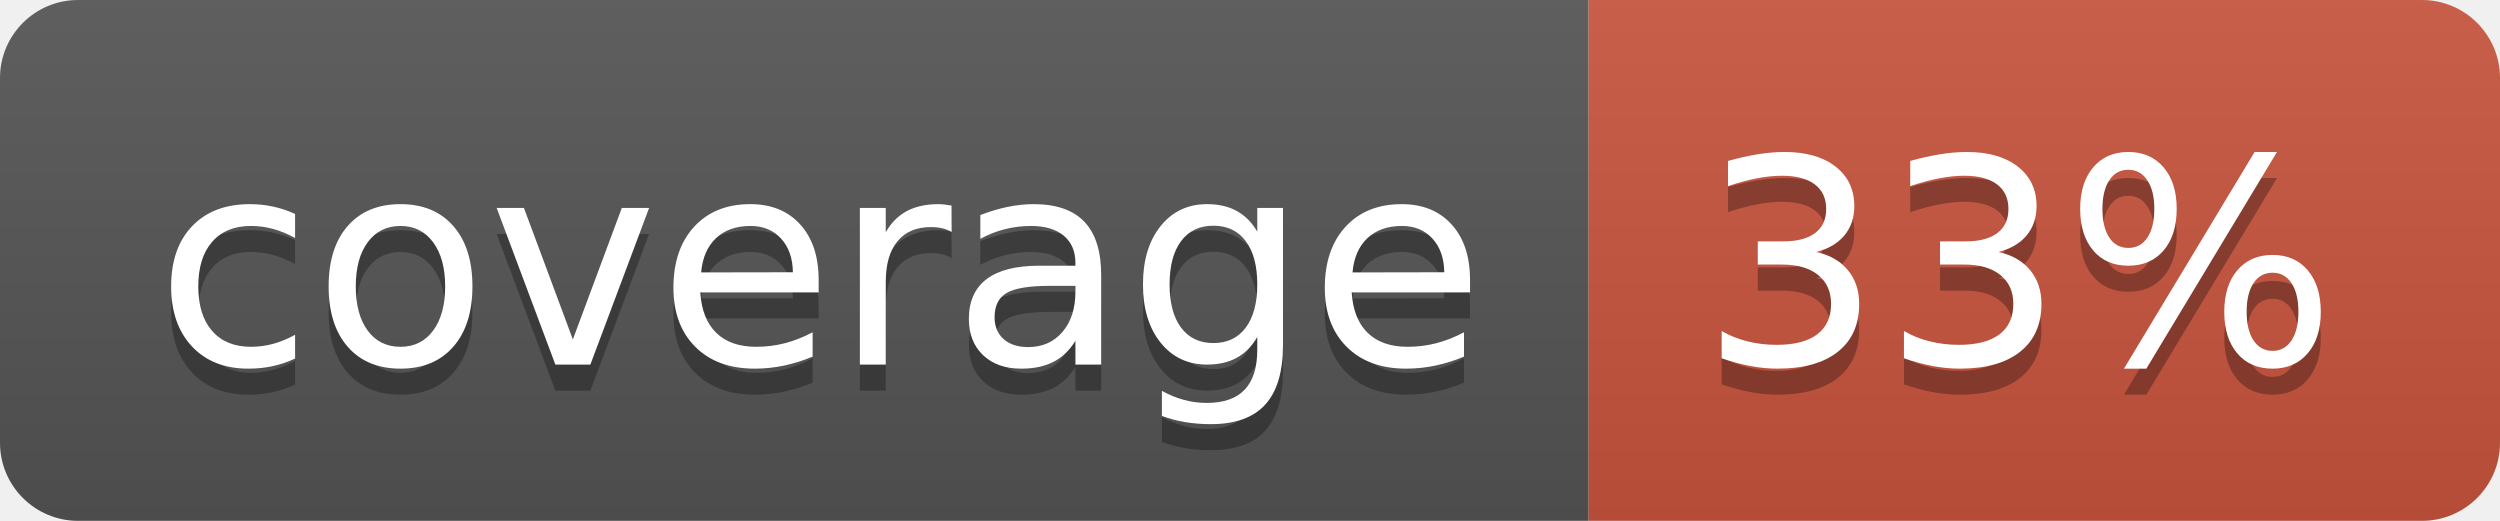
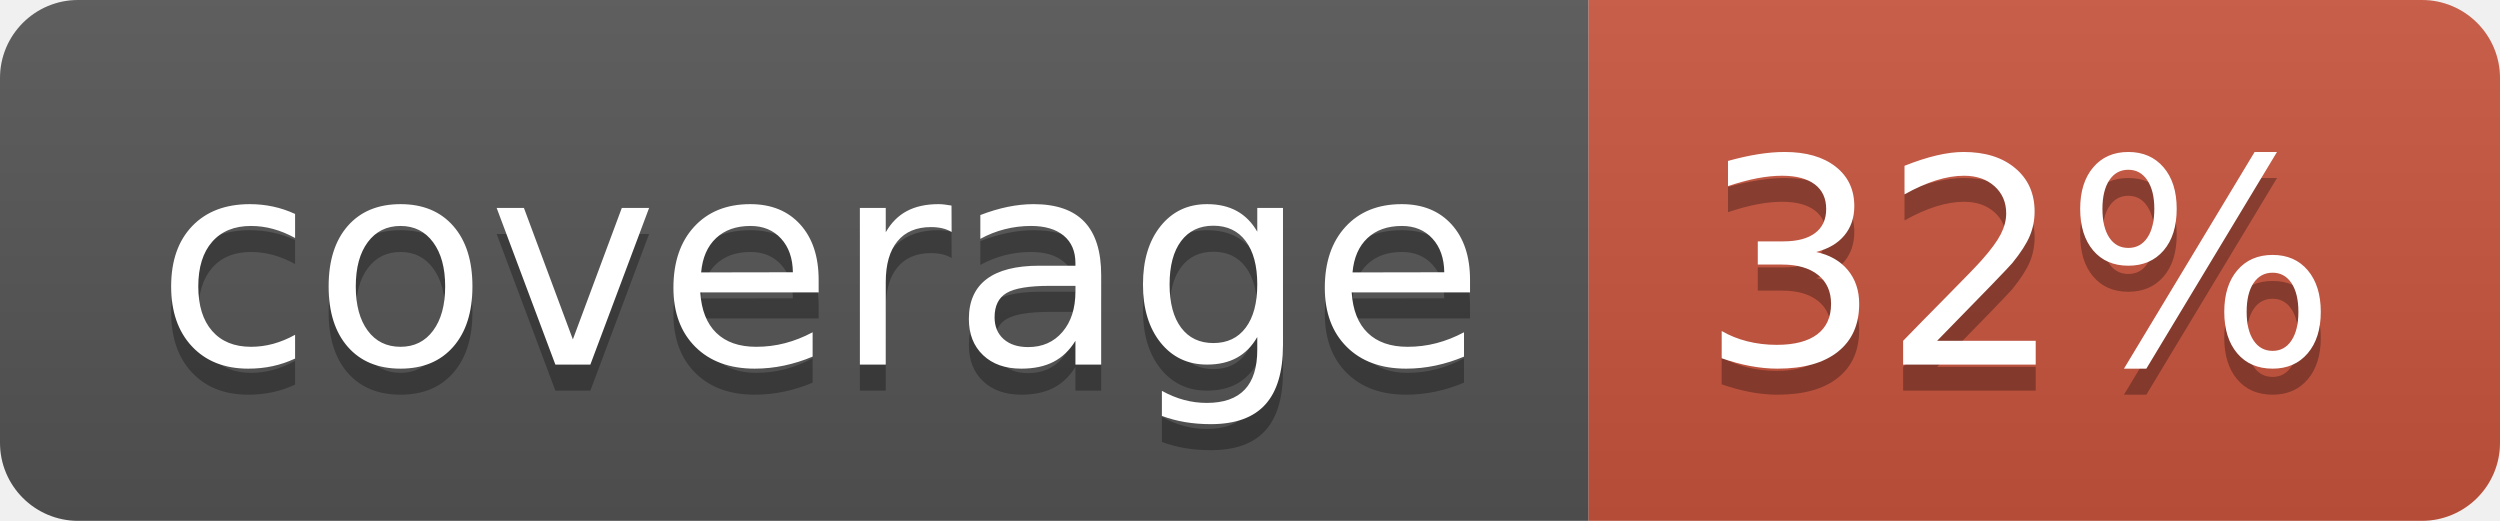
<svg xmlns="http://www.w3.org/2000/svg" width="96" height="20">
  <linearGradient id="b" x2="0" y2="100%">
    <stop offset="0" stop-color="#bbb" stop-opacity=".1" />
    <stop offset="1" stop-opacity=".1" />
  </linearGradient>
  <clipPath id="a">
    <rect width="96" height="20" rx="3" fill="#fff" />
  </clipPath>
  <g clip-path="url(#a)">
    <path fill="#555" d="M0 0h61v20H0z" />
    <path fill="#CA553E" d="M61 0h35v20H61z" />
    <path fill="url(#b)" d="M0 0h96v20H0z" />
  </g>
  <g fill="#fff" text-anchor="middle" font-family="DejaVu Sans,Verdana,Geneva,sans-serif" font-size="110">
    <text x="315" y="150" fill="#010101" fill-opacity=".3" transform="scale(.1)" textLength="510">coverage</text>
    <text x="315" y="140" transform="scale(.1)" textLength="510">coverage</text>
-     <text x="775" y="150" fill="#010101" fill-opacity=".3" transform="scale(.1)" textLength="250">33%</text>
-     <text x="775" y="140" transform="scale(.1)" textLength="250">33%</text>
+     <text x="775" y="150" fill="#010101" fill-opacity=".3" transform="scale(.1)" textLength="250">32%</text>
+     <text x="775" y="140" transform="scale(.1)" textLength="250">32%</text>
  </g>
</svg>
